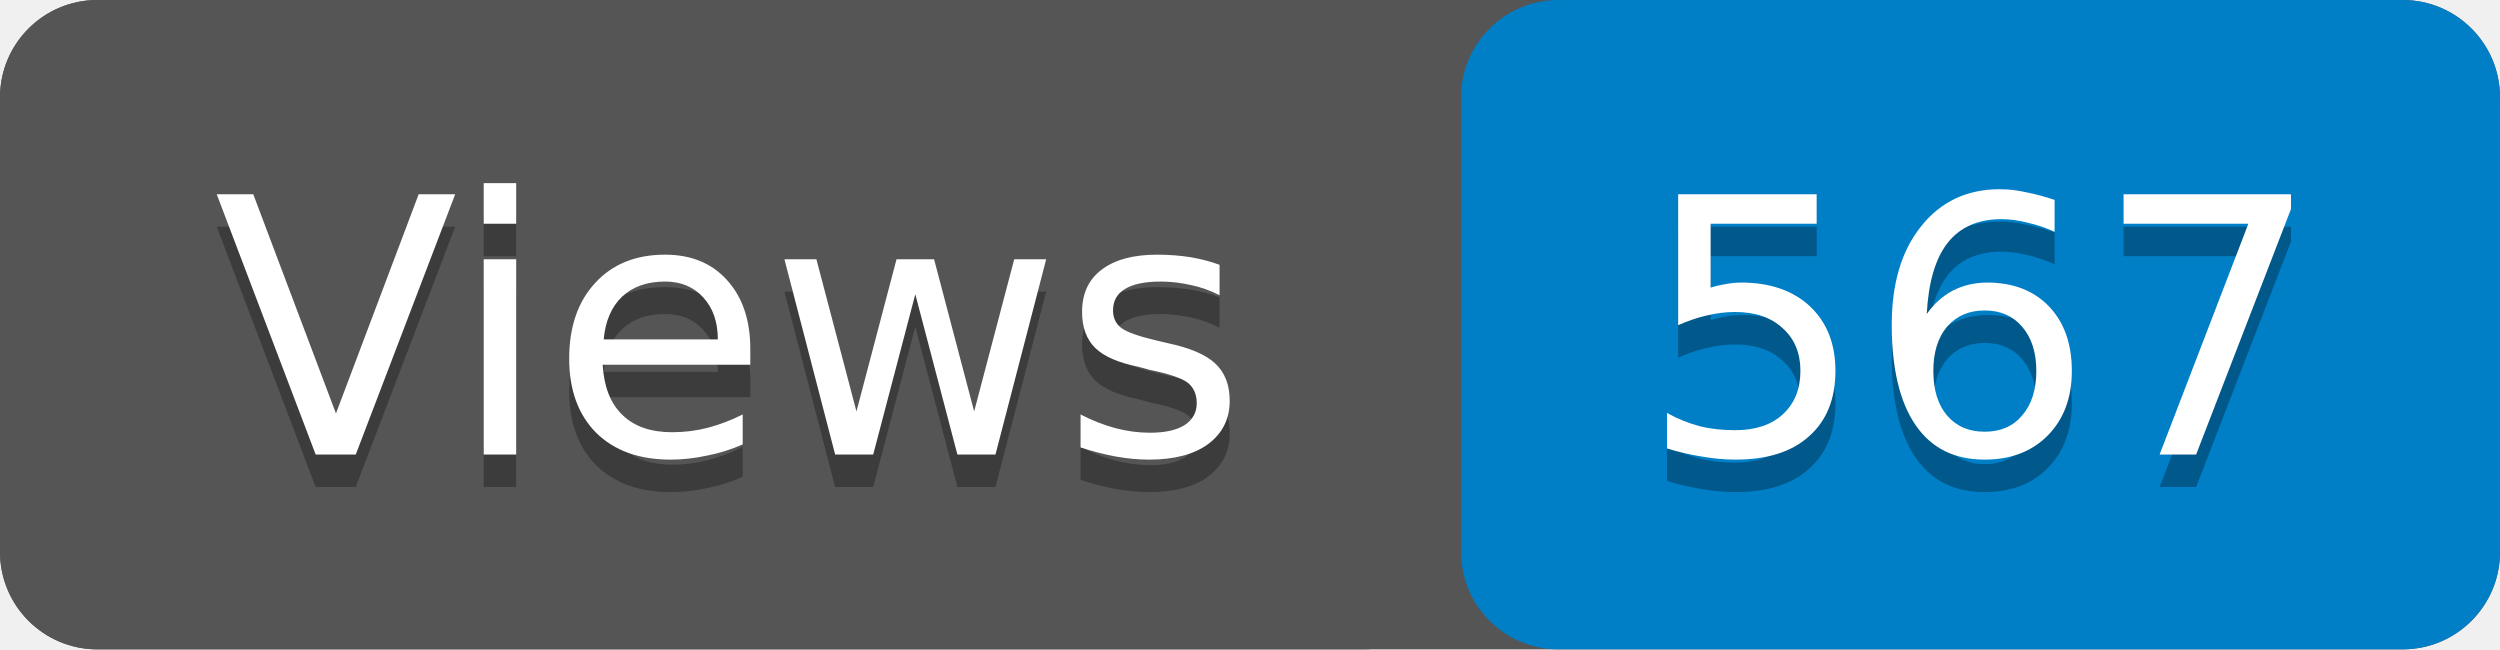
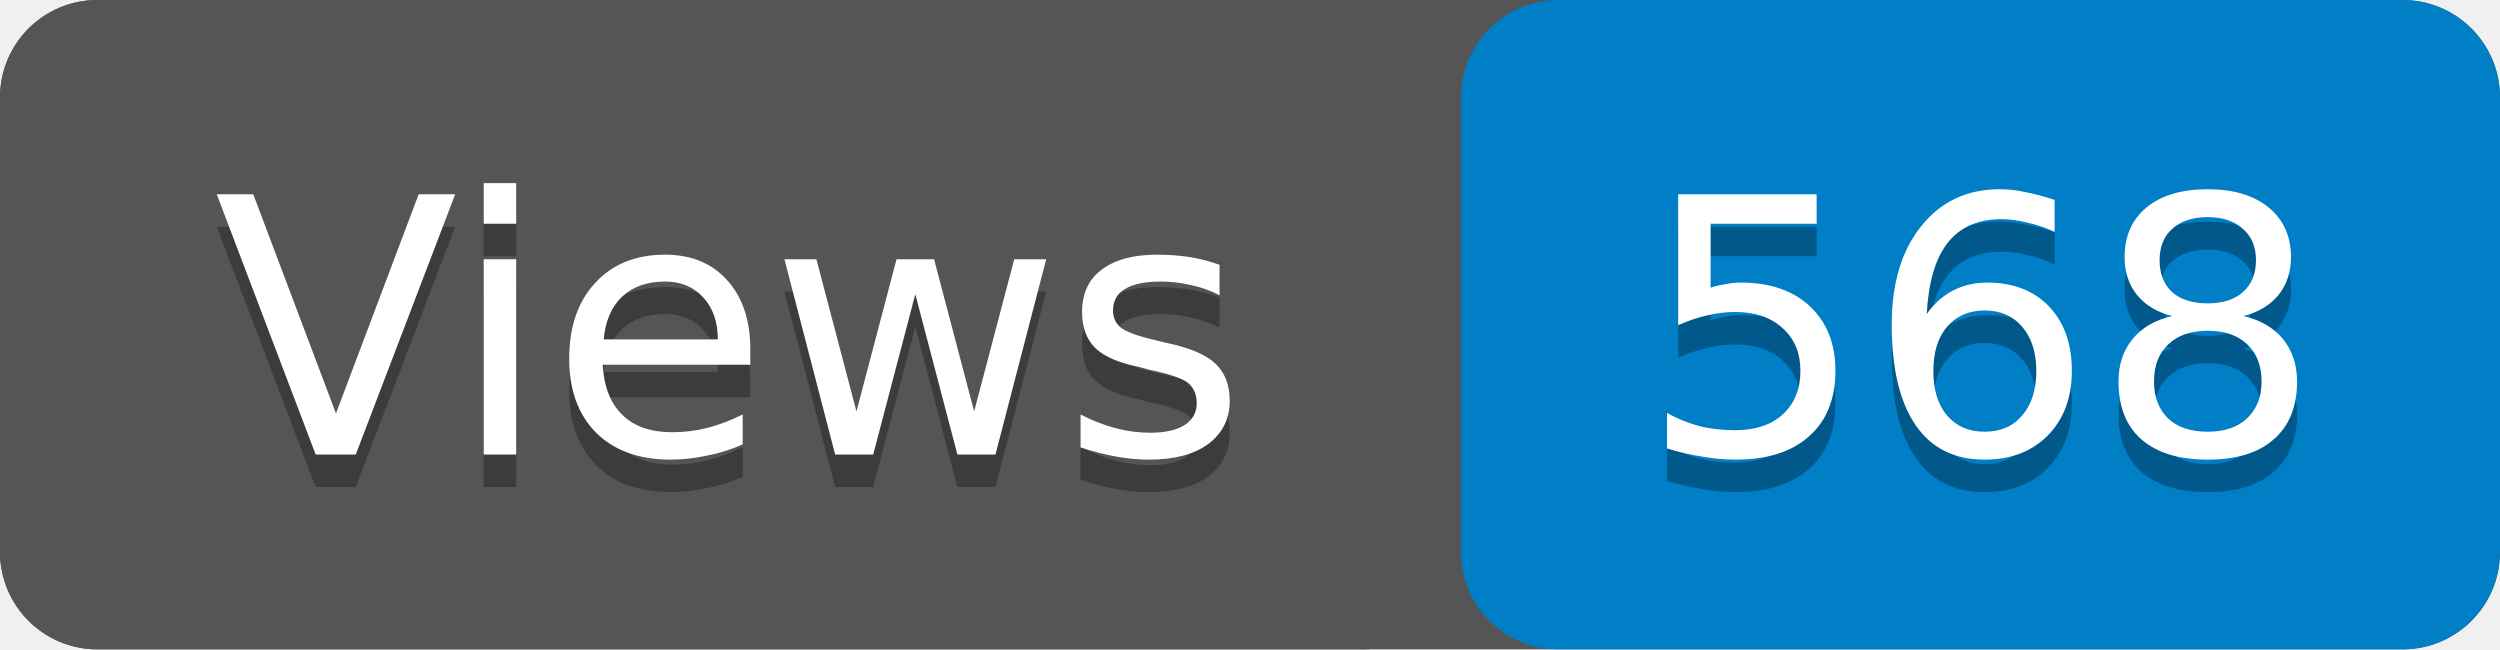
- <svg xmlns="http://www.w3.org/2000/svg" width="77" height="20" role="img" aria-label="Views: 567">
+ <svg xmlns="http://www.w3.org/2000/svg" width="77" height="20" role="img" aria-label="Views: 568">
  <rect width="77" height="20" rx="3" fill="#555" />
  <rect x="45" width="32" height="20" rx="3" fill="#007ec6" />
  <rect width="45" height="20" rx="3" fill="#555" />
  <g fill="#fff" text-anchor="middle" font-family="Verdana,Geneva,DejaVu Sans,sans-serif" font-size="11">
    <text x="22.5" y="15" fill="#010101" fill-opacity=".3">Views</text>
    <text x="22.5" y="14">Views</text>
-     <text x="61" y="15" fill="#010101" fill-opacity=".3">567</text>
-     <text x="61" y="14">567</text>
+     <text x="61" y="15" fill="#010101" fill-opacity=".3">568</text>
+     <text x="61" y="14">568</text>
  </g>
</svg>
